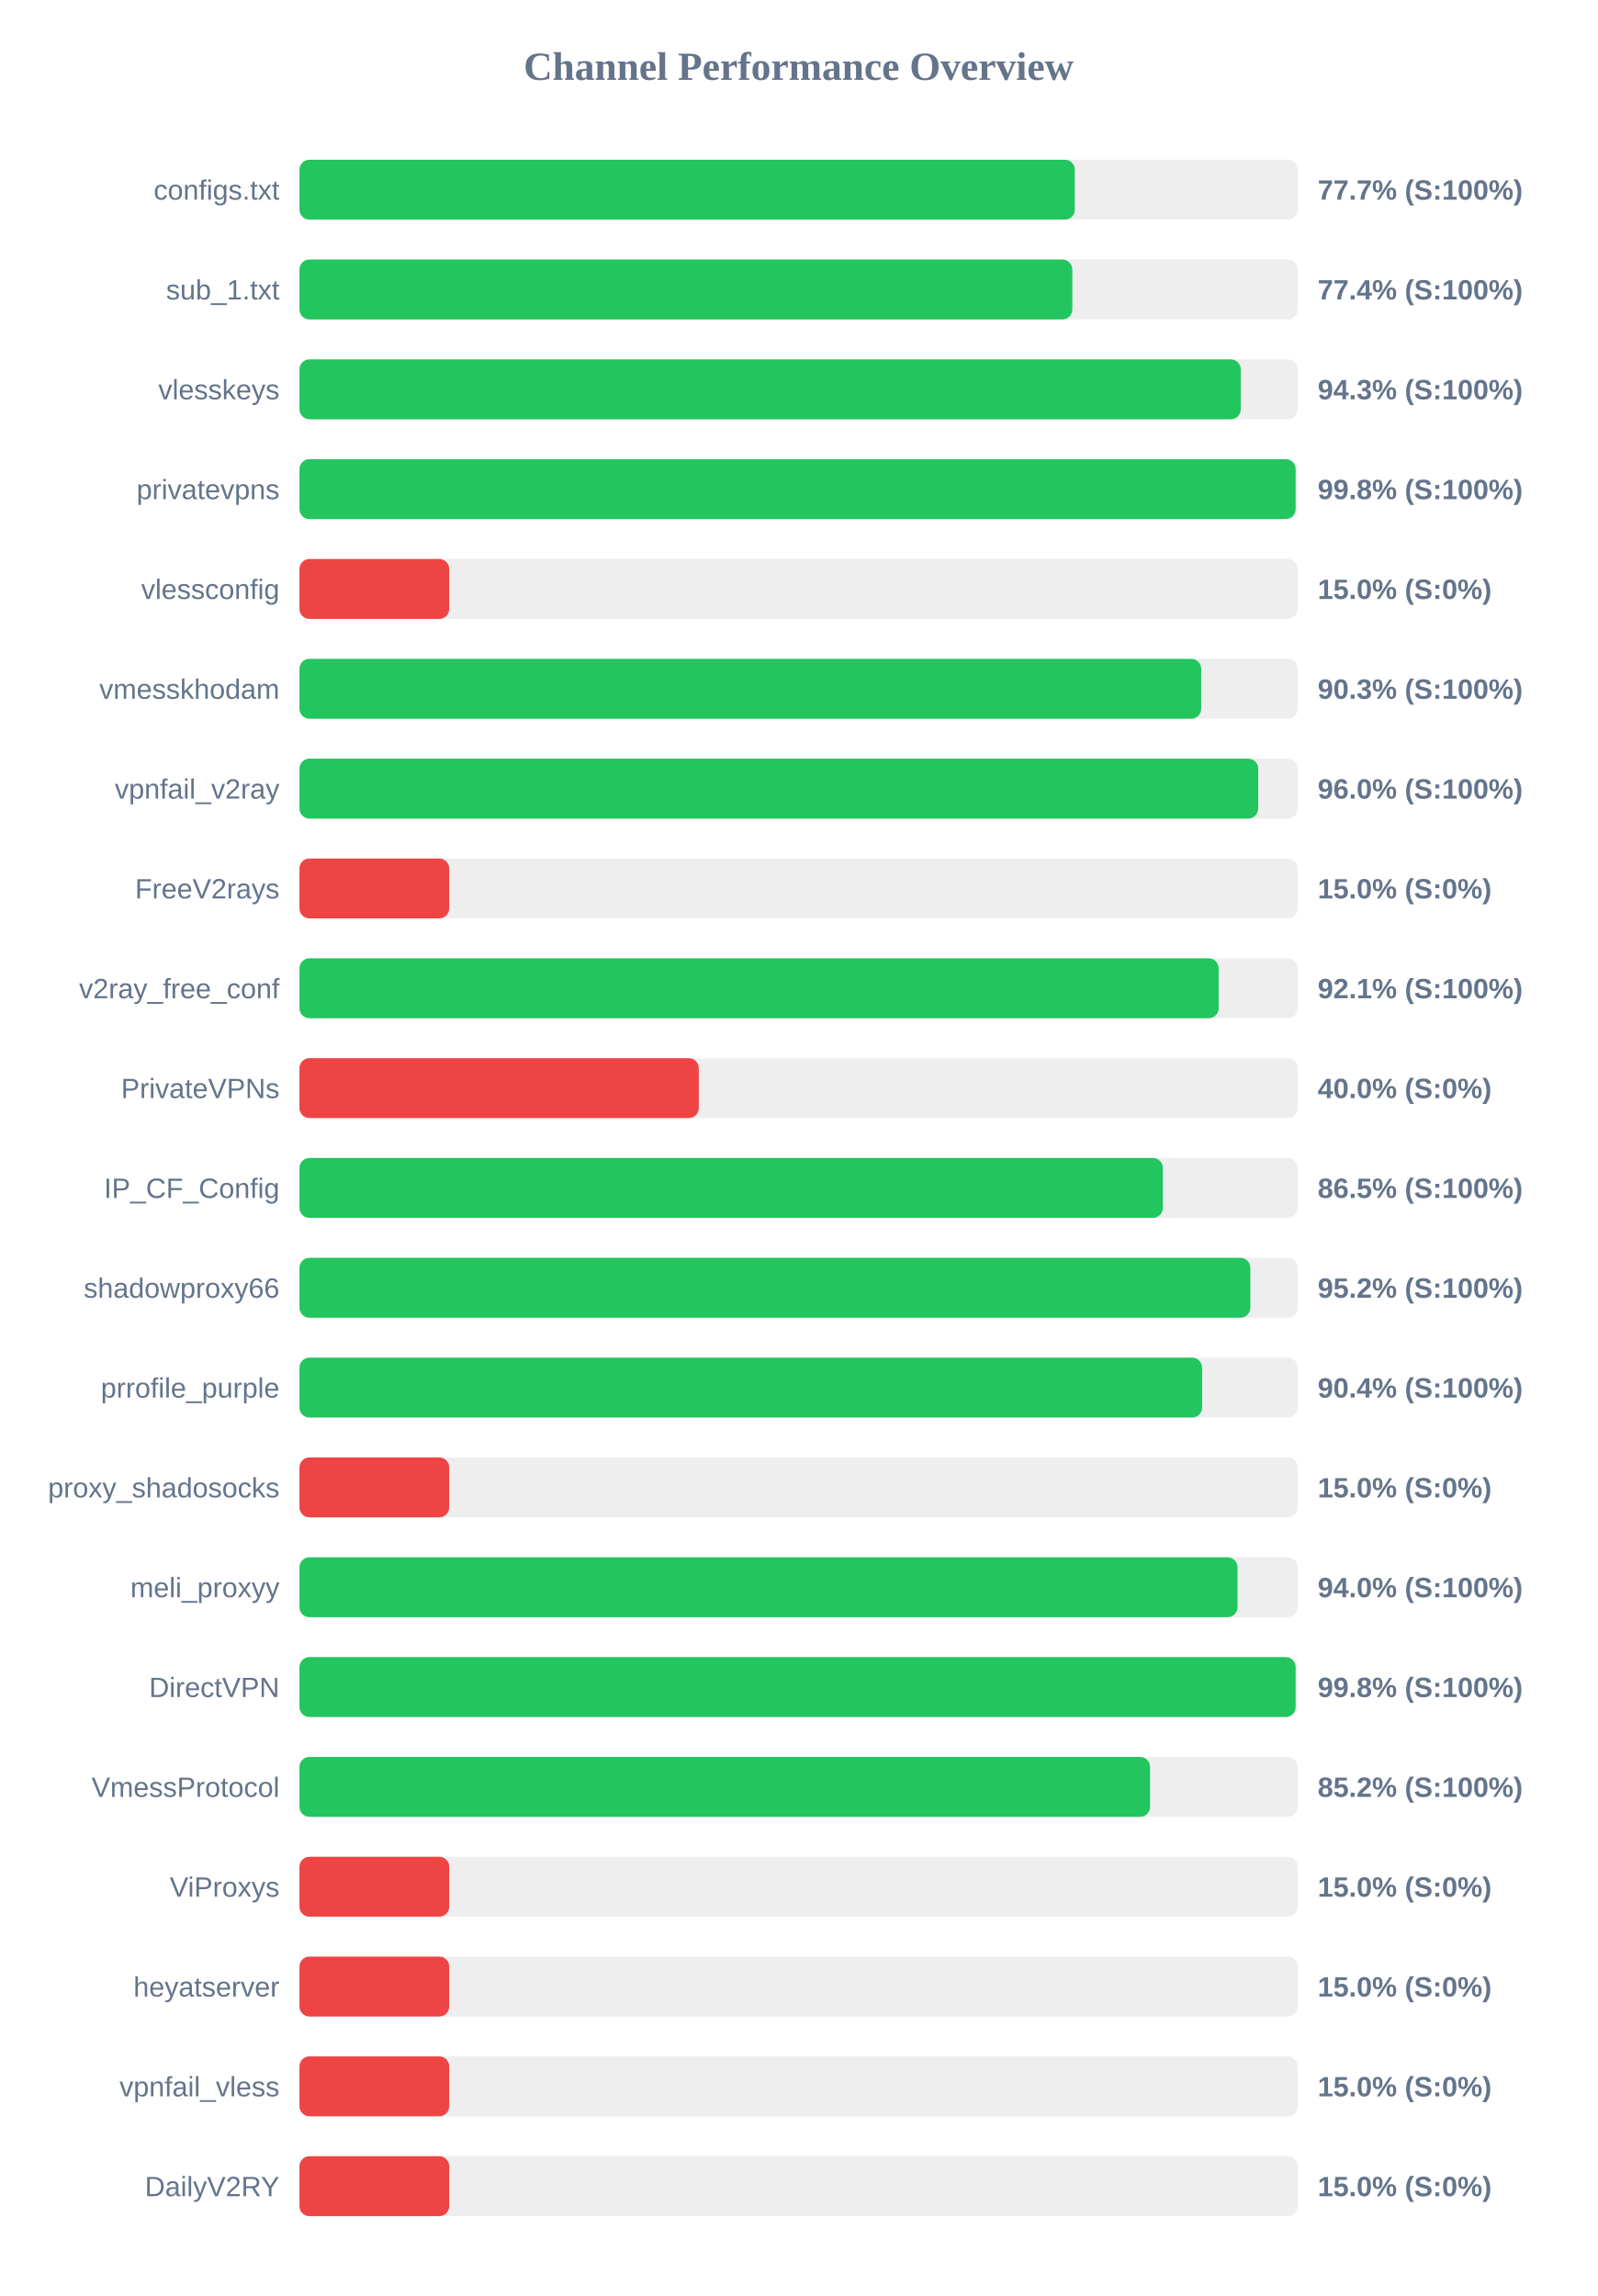
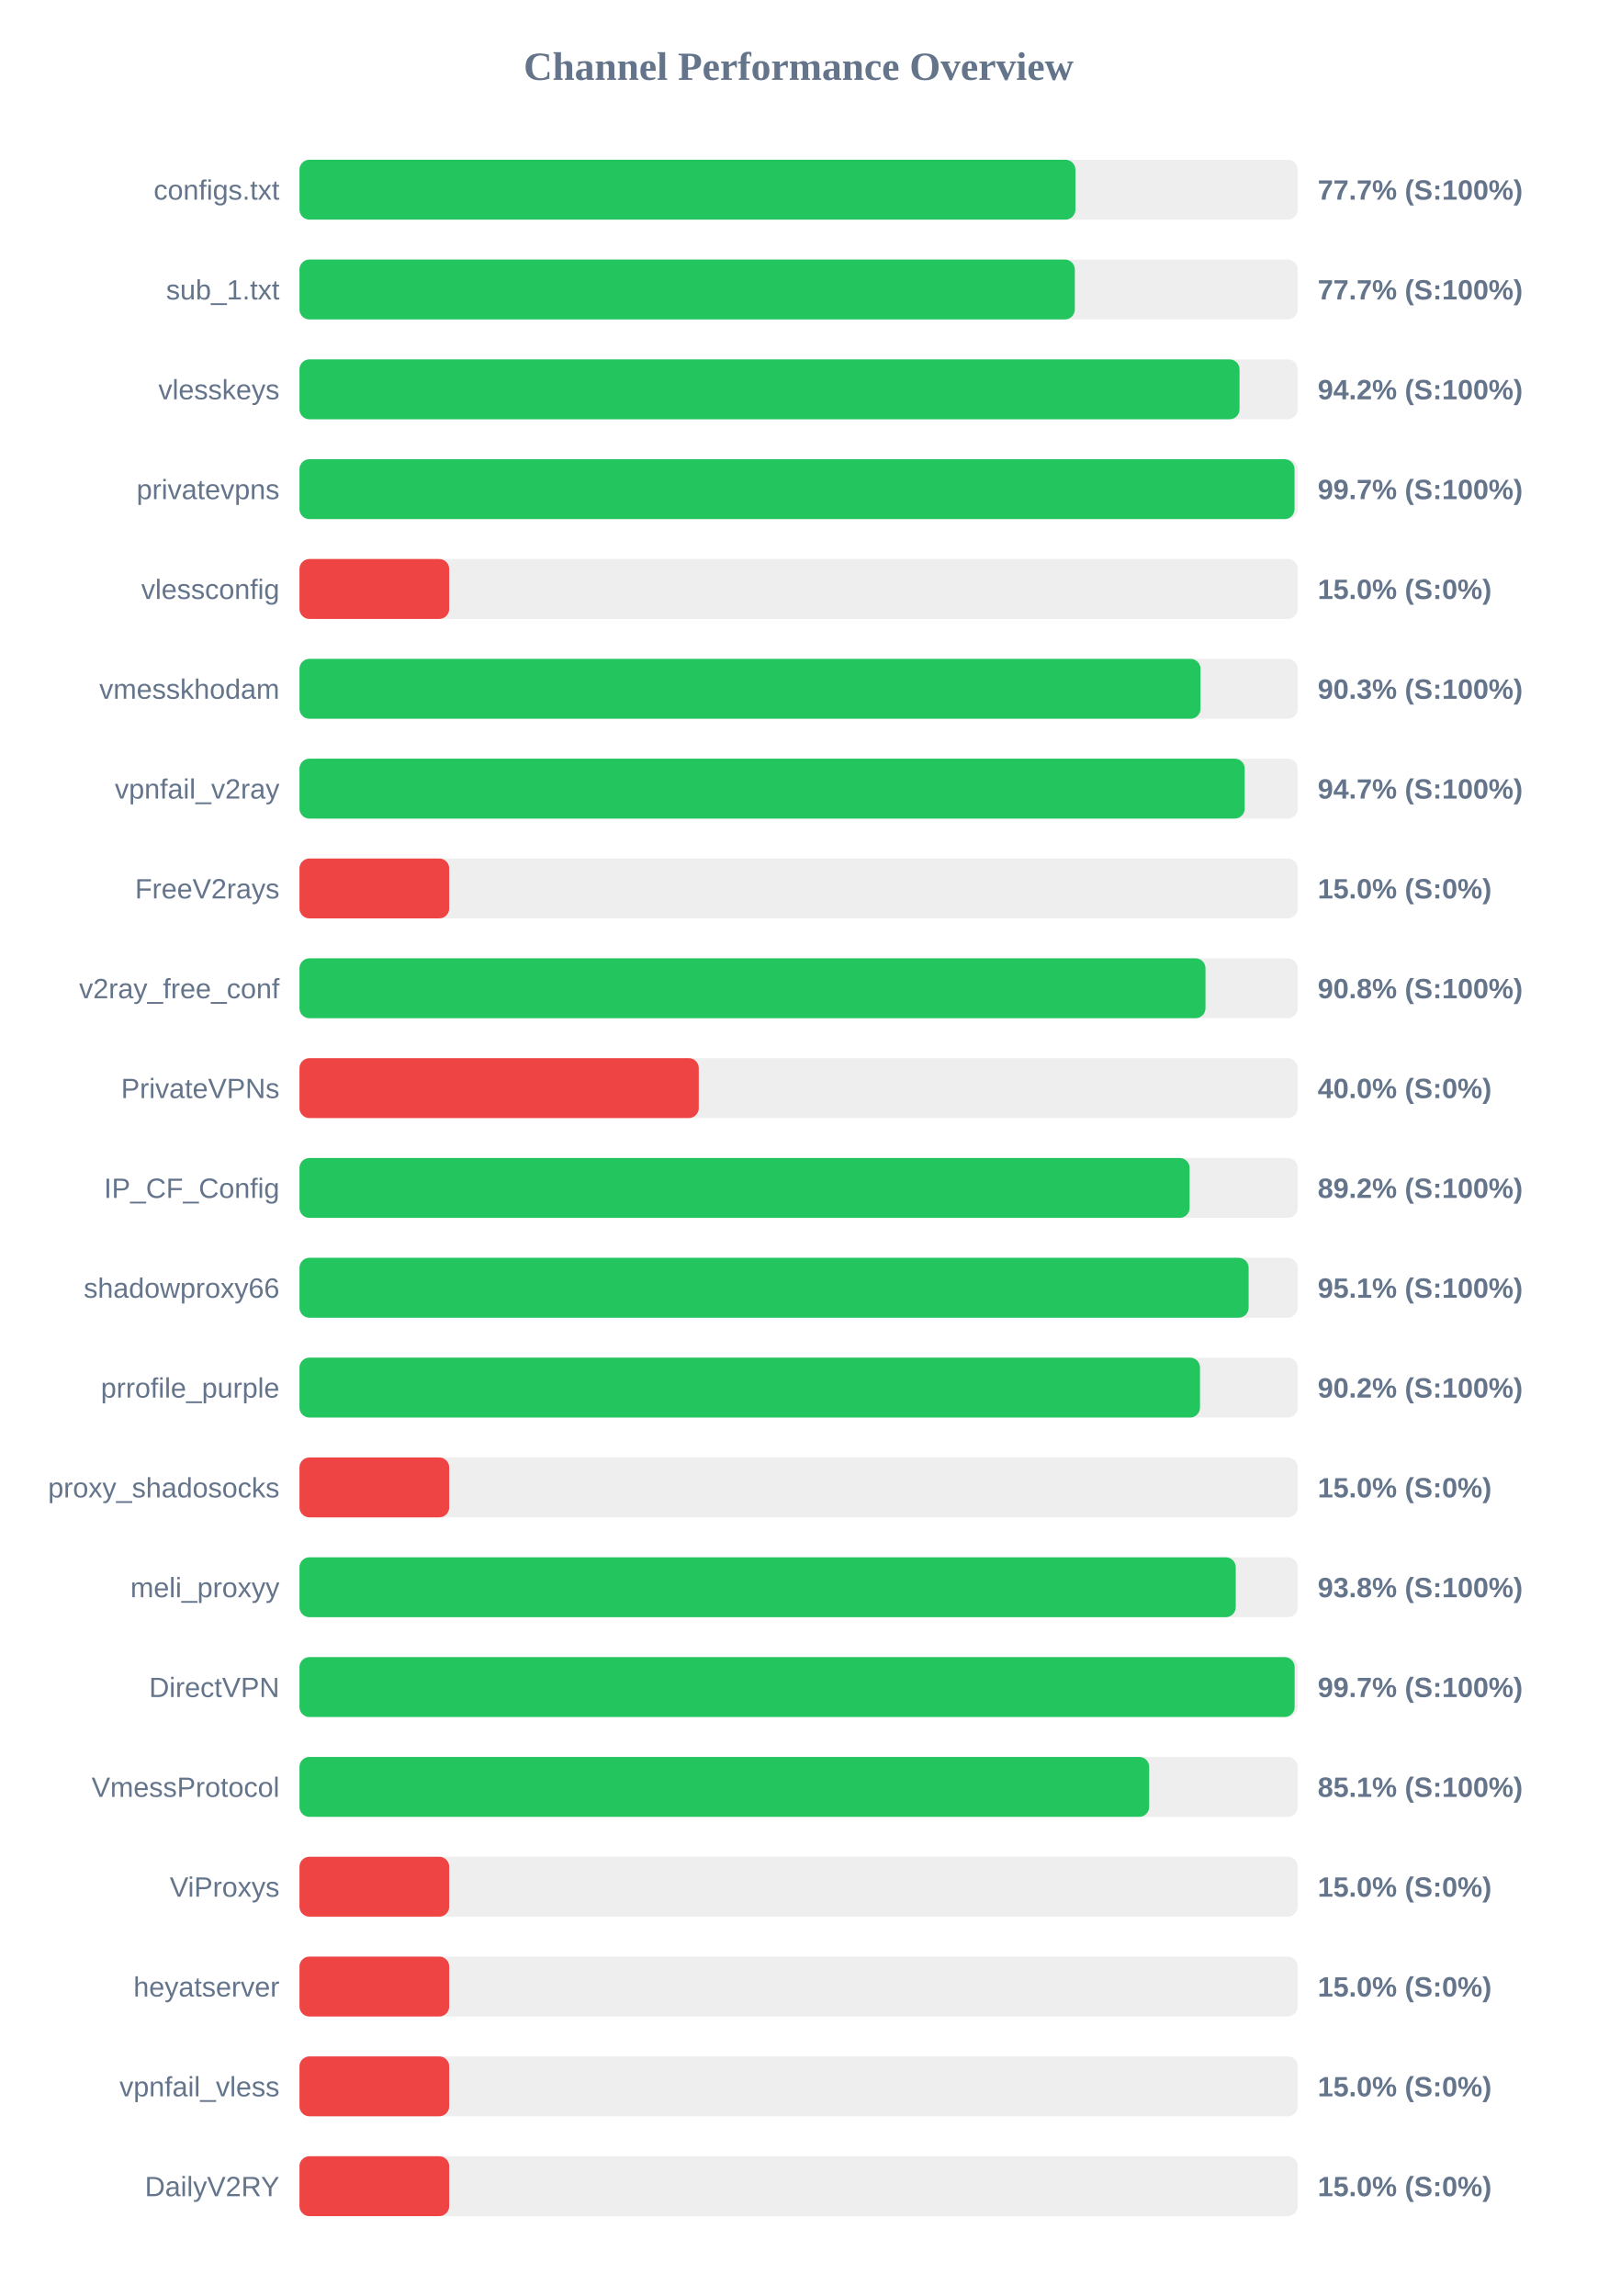
<svg xmlns="http://www.w3.org/2000/svg" width="800" height="1150" version="1.1">
  <style>
        .row { font: 14px Arial; fill: #64748b; }
        .score { font: bold 14px Arial; fill: #64748b; }
    </style>
  <text x="400" y="40" text-anchor="middle" font-size="20px" font-weight="bold" fill="#64748b">Channel Performance Overview</text>
  <rect x="150" y="80" width="500" height="30" fill="#eee" rx="5" />
-   <rect x="150" y="80" width="388.35" height="30" fill="#22c55e" rx="5" />
+   <rect x="150" y="80" width="388.65" height="30" fill="#22c55e" rx="5" />
  <text x="140" y="100" text-anchor="end" class="row">configs.txt</text>
  <text x="660" y="100" text-anchor="start" class="score">77.7% (S:100%)</text>
  <rect x="150" y="130" width="500" height="30" fill="#eee" rx="5" />
-   <rect x="150" y="130" width="387.1" height="30" fill="#22c55e" rx="5" />
+   <rect x="150" y="130" width="388.35" height="30" fill="#22c55e" rx="5" />
  <text x="140" y="150" text-anchor="end" class="row">sub_1.txt</text>
-   <text x="660" y="150" text-anchor="start" class="score">77.4% (S:100%)</text>
+   <text x="660" y="150" text-anchor="start" class="score">77.7% (S:100%)</text>
  <rect x="150" y="180" width="500" height="30" fill="#eee" rx="5" />
-   <rect x="150" y="180" width="471.45" height="30" fill="#22c55e" rx="5" />
+   <rect x="150" y="180" width="470.85" height="30" fill="#22c55e" rx="5" />
  <text x="140" y="200" text-anchor="end" class="row">vlesskeys</text>
-   <text x="660" y="200" text-anchor="start" class="score">94.3% (S:100%)</text>
+   <text x="660" y="200" text-anchor="start" class="score">94.2% (S:100%)</text>
  <rect x="150" y="230" width="500" height="30" fill="#eee" rx="5" />
-   <rect x="150" y="230" width="498.95" height="30" fill="#22c55e" rx="5" />
+   <rect x="150" y="230" width="498.4" height="30" fill="#22c55e" rx="5" />
  <text x="140" y="250" text-anchor="end" class="row">privatevpns</text>
-   <text x="660" y="250" text-anchor="start" class="score">99.8% (S:100%)</text>
+   <text x="660" y="250" text-anchor="start" class="score">99.7% (S:100%)</text>
  <rect x="150" y="280" width="500" height="30" fill="#eee" rx="5" />
  <rect x="150" y="280" width="75.0" height="30" fill="#ef4444" rx="5" />
  <text x="140" y="300" text-anchor="end" class="row">vlessconfig</text>
  <text x="660" y="300" text-anchor="start" class="score">15.0% (S:0%)</text>
  <rect x="150" y="330" width="500" height="30" fill="#eee" rx="5" />
-   <rect x="150" y="330" width="451.65" height="30" fill="#22c55e" rx="5" />
+   <rect x="150" y="330" width="451.3" height="30" fill="#22c55e" rx="5" />
  <text x="140" y="350" text-anchor="end" class="row">vmesskhodam</text>
  <text x="660" y="350" text-anchor="start" class="score">90.3% (S:100%)</text>
  <rect x="150" y="380" width="500" height="30" fill="#eee" rx="5" />
-   <rect x="150" y="380" width="480.2" height="30" fill="#22c55e" rx="5" />
+   <rect x="150" y="380" width="473.45" height="30" fill="#22c55e" rx="5" />
  <text x="140" y="400" text-anchor="end" class="row">vpnfail_v2ray</text>
-   <text x="660" y="400" text-anchor="start" class="score">96.0% (S:100%)</text>
+   <text x="660" y="400" text-anchor="start" class="score">94.7% (S:100%)</text>
  <rect x="150" y="430" width="500" height="30" fill="#eee" rx="5" />
  <rect x="150" y="430" width="75.0" height="30" fill="#ef4444" rx="5" />
  <text x="140" y="450" text-anchor="end" class="row">FreeV2rays</text>
  <text x="660" y="450" text-anchor="start" class="score">15.0% (S:0%)</text>
  <rect x="150" y="480" width="500" height="30" fill="#eee" rx="5" />
-   <rect x="150" y="480" width="460.4" height="30" fill="#22c55e" rx="5" />
+   <rect x="150" y="480" width="453.8" height="30" fill="#22c55e" rx="5" />
  <text x="140" y="500" text-anchor="end" class="row">v2ray_free_conf</text>
-   <text x="660" y="500" text-anchor="start" class="score">92.1% (S:100%)</text>
+   <text x="660" y="500" text-anchor="start" class="score">90.8% (S:100%)</text>
  <rect x="150" y="530" width="500" height="30" fill="#eee" rx="5" />
  <rect x="150" y="530" width="200.0" height="30" fill="#ef4444" rx="5" />
  <text x="140" y="550" text-anchor="end" class="row">PrivateVPNs</text>
  <text x="660" y="550" text-anchor="start" class="score">40.0% (S:0%)</text>
  <rect x="150" y="580" width="500" height="30" fill="#eee" rx="5" />
-   <rect x="150" y="580" width="432.45" height="30" fill="#22c55e" rx="5" />
+   <rect x="150" y="580" width="445.85" height="30" fill="#22c55e" rx="5" />
  <text x="140" y="600" text-anchor="end" class="row">IP_CF_Config</text>
-   <text x="660" y="600" text-anchor="start" class="score">86.5% (S:100%)</text>
+   <text x="660" y="600" text-anchor="start" class="score">89.2% (S:100%)</text>
  <rect x="150" y="630" width="500" height="30" fill="#eee" rx="5" />
-   <rect x="150" y="630" width="476.25" height="30" fill="#22c55e" rx="5" />
+   <rect x="150" y="630" width="475.4" height="30" fill="#22c55e" rx="5" />
  <text x="140" y="650" text-anchor="end" class="row">shadowproxy66</text>
-   <text x="660" y="650" text-anchor="start" class="score">95.2% (S:100%)</text>
+   <text x="660" y="650" text-anchor="start" class="score">95.1% (S:100%)</text>
  <rect x="150" y="680" width="500" height="30" fill="#eee" rx="5" />
-   <rect x="150" y="680" width="452.1" height="30" fill="#22c55e" rx="5" />
+   <rect x="150" y="680" width="451.05" height="30" fill="#22c55e" rx="5" />
  <text x="140" y="700" text-anchor="end" class="row">prrofile_purple</text>
-   <text x="660" y="700" text-anchor="start" class="score">90.4% (S:100%)</text>
+   <text x="660" y="700" text-anchor="start" class="score">90.2% (S:100%)</text>
  <rect x="150" y="730" width="500" height="30" fill="#eee" rx="5" />
  <rect x="150" y="730" width="75.0" height="30" fill="#ef4444" rx="5" />
  <text x="140" y="750" text-anchor="end" class="row">proxy_shadosocks</text>
  <text x="660" y="750" text-anchor="start" class="score">15.0% (S:0%)</text>
  <rect x="150" y="780" width="500" height="30" fill="#eee" rx="5" />
-   <rect x="150" y="780" width="469.85" height="30" fill="#22c55e" rx="5" />
+   <rect x="150" y="780" width="468.95" height="30" fill="#22c55e" rx="5" />
  <text x="140" y="800" text-anchor="end" class="row">meli_proxyy</text>
-   <text x="660" y="800" text-anchor="start" class="score">94.0% (S:100%)</text>
+   <text x="660" y="800" text-anchor="start" class="score">93.8% (S:100%)</text>
  <rect x="150" y="830" width="500" height="30" fill="#eee" rx="5" />
-   <rect x="150" y="830" width="498.95" height="30" fill="#22c55e" rx="5" />
+   <rect x="150" y="830" width="498.45" height="30" fill="#22c55e" rx="5" />
  <text x="140" y="850" text-anchor="end" class="row">DirectVPN</text>
-   <text x="660" y="850" text-anchor="start" class="score">99.8% (S:100%)</text>
+   <text x="660" y="850" text-anchor="start" class="score">99.7% (S:100%)</text>
  <rect x="150" y="880" width="500" height="30" fill="#eee" rx="5" />
-   <rect x="150" y="880" width="426.05" height="30" fill="#22c55e" rx="5" />
+   <rect x="150" y="880" width="425.6" height="30" fill="#22c55e" rx="5" />
  <text x="140" y="900" text-anchor="end" class="row">VmessProtocol</text>
-   <text x="660" y="900" text-anchor="start" class="score">85.2% (S:100%)</text>
+   <text x="660" y="900" text-anchor="start" class="score">85.1% (S:100%)</text>
  <rect x="150" y="930" width="500" height="30" fill="#eee" rx="5" />
  <rect x="150" y="930" width="75.0" height="30" fill="#ef4444" rx="5" />
  <text x="140" y="950" text-anchor="end" class="row">ViProxys</text>
  <text x="660" y="950" text-anchor="start" class="score">15.0% (S:0%)</text>
  <rect x="150" y="980" width="500" height="30" fill="#eee" rx="5" />
  <rect x="150" y="980" width="75.0" height="30" fill="#ef4444" rx="5" />
  <text x="140" y="1000" text-anchor="end" class="row">heyatserver</text>
  <text x="660" y="1000" text-anchor="start" class="score">15.0% (S:0%)</text>
  <rect x="150" y="1030" width="500" height="30" fill="#eee" rx="5" />
  <rect x="150" y="1030" width="75.0" height="30" fill="#ef4444" rx="5" />
  <text x="140" y="1050" text-anchor="end" class="row">vpnfail_vless</text>
  <text x="660" y="1050" text-anchor="start" class="score">15.0% (S:0%)</text>
  <rect x="150" y="1080" width="500" height="30" fill="#eee" rx="5" />
  <rect x="150" y="1080" width="75.0" height="30" fill="#ef4444" rx="5" />
  <text x="140" y="1100" text-anchor="end" class="row">DailyV2RY</text>
  <text x="660" y="1100" text-anchor="start" class="score">15.0% (S:0%)</text>
</svg>
